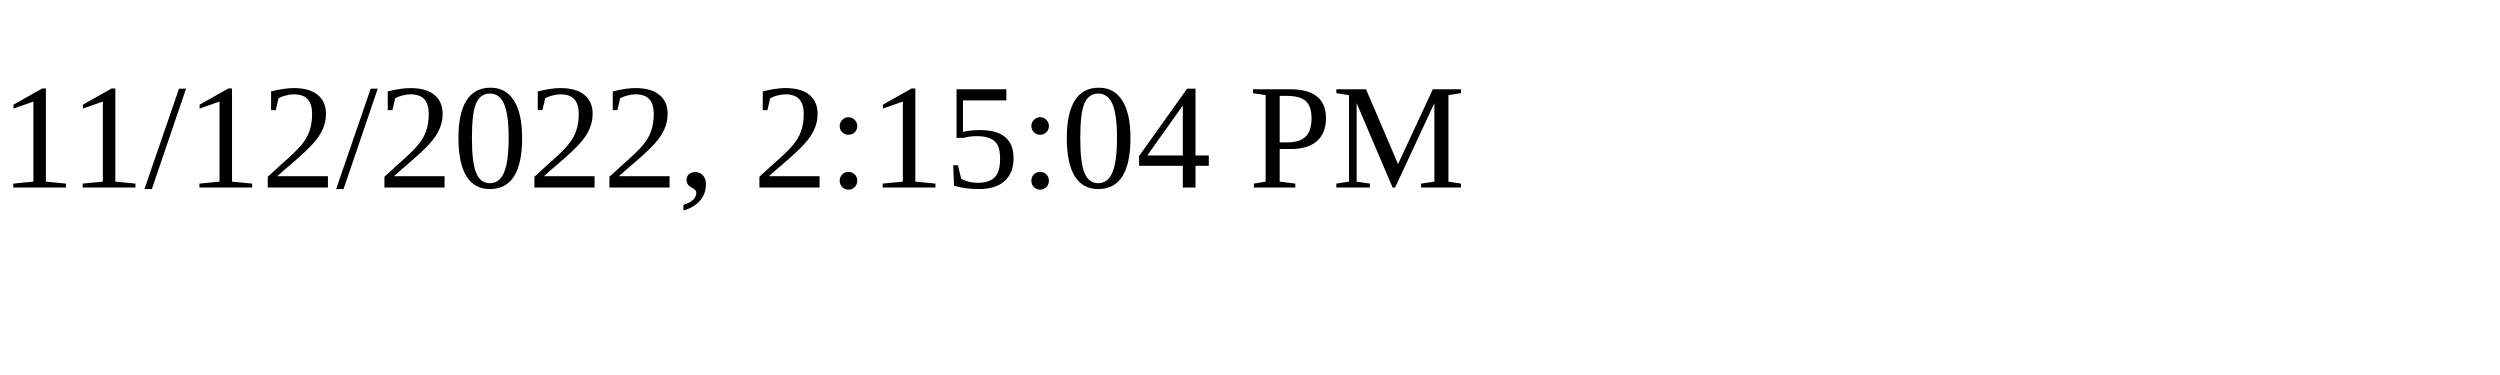
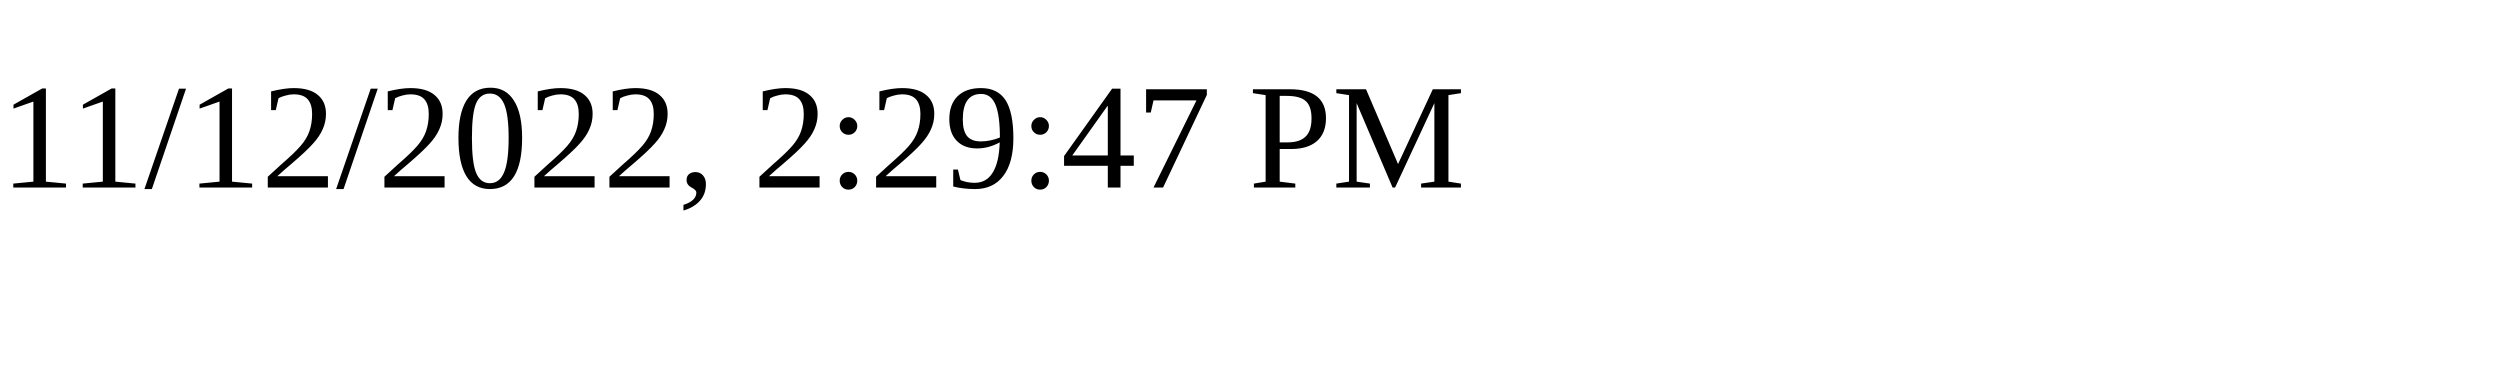
<svg xmlns="http://www.w3.org/2000/svg" height="30" width="200">
-   <text x="0" y="15">11/12/2022, 2:15:04 PM</text>
+   <text x="0" y="15">11/12/2022, 2:29:47 PM</text>
</svg>
